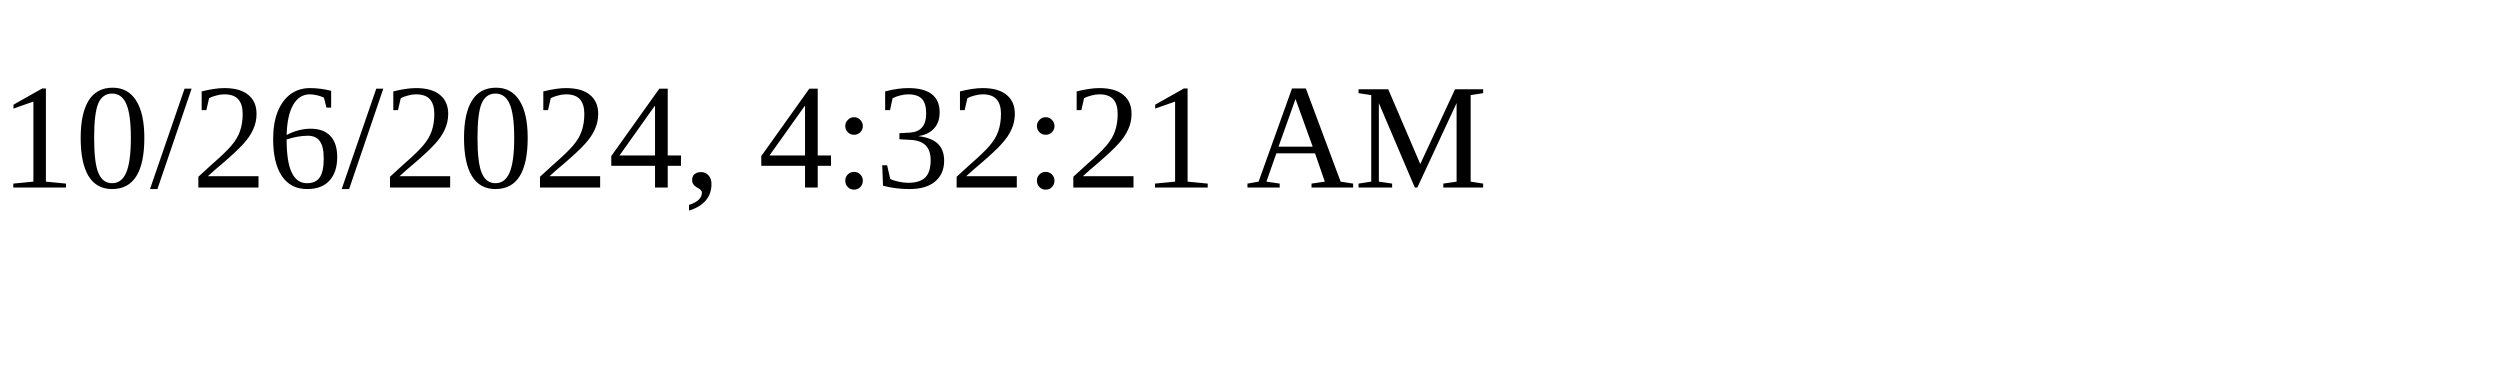
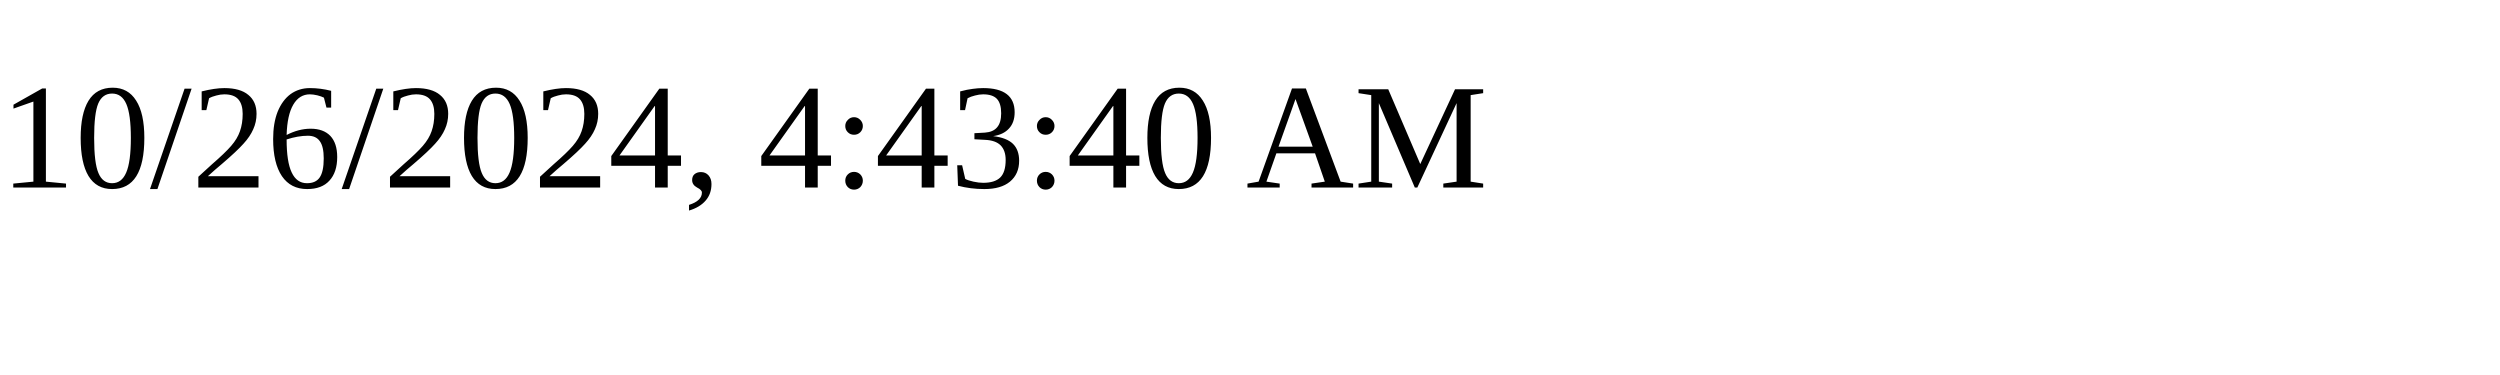
<svg xmlns="http://www.w3.org/2000/svg" height="30" width="200">
-   <text x="0" y="15">10/26/2024, 4:32:21 AM</text>
+   <text x="0" y="15">10/26/2024, 4:43:40 AM</text>
</svg>
